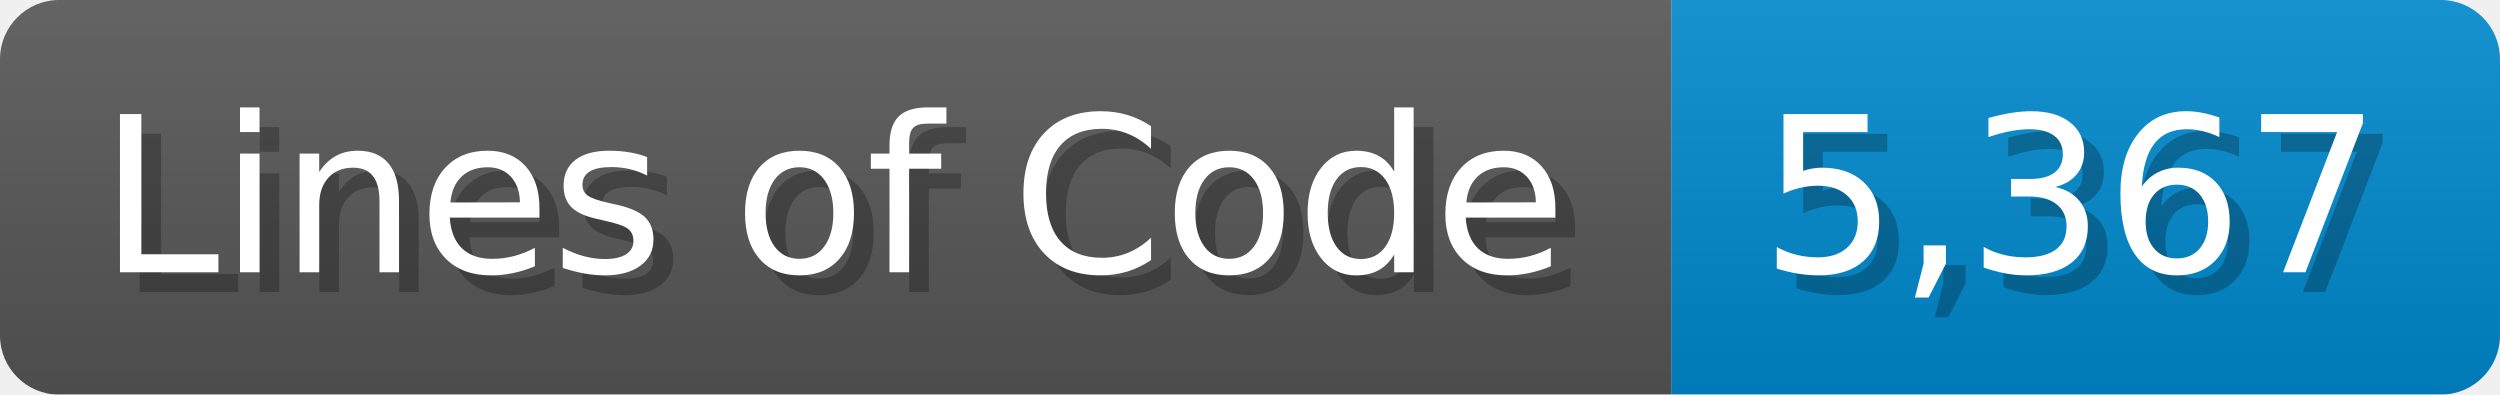
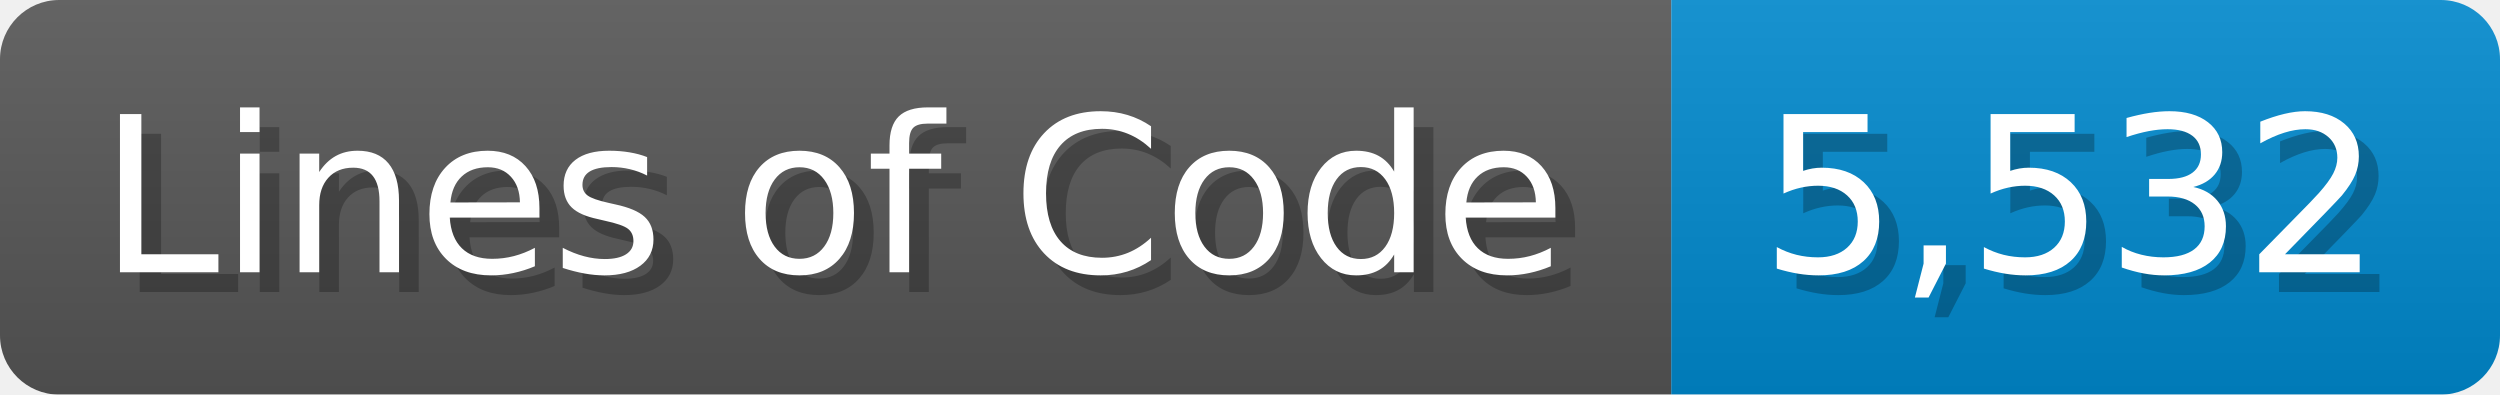
<svg xmlns="http://www.w3.org/2000/svg" width="126.7" height="20" viewBox="0 0 1267 200">
  <linearGradient id="a" x2="0" y2="100%">
    <stop offset="0" stop-opacity=".1" stop-color="#EEE" />
    <stop offset="1" stop-opacity=".1" />
  </linearGradient>
  <mask id="m">
    <rect width="1267" height="200" rx="30" fill="#FFF" />
  </mask>
  <g mask="url(#m)">
    <rect width="847" height="200" fill="#555" />
    <rect width="420" height="200" fill="#08C" x="847" />
    <rect width="1267" height="200" fill="url(#a)" />
  </g>
  <g fill="#fff" text-anchor="start" font-family="Verdana,DejaVu Sans,sans-serif" font-size="110">
    <text x="60" y="148" textLength="747" fill="#000" opacity="0.25">Lines of Code</text>
    <text x="50" y="138" textLength="747">Lines of Code</text>
-     <text x="902" y="148" textLength="320" fill="#000" opacity="0.25">5,367</text>
-     <text x="892" y="138" textLength="320">5,367</text>
+     <text x="902" y="148" textLength="320" fill="#000" opacity="0.25">5,532</text>
+     <text x="892" y="138" textLength="320">5,532</text>
  </g>
</svg>
